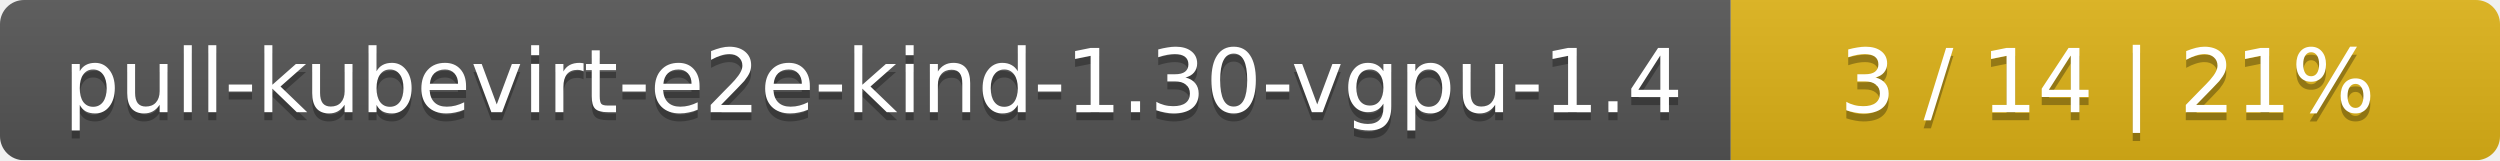
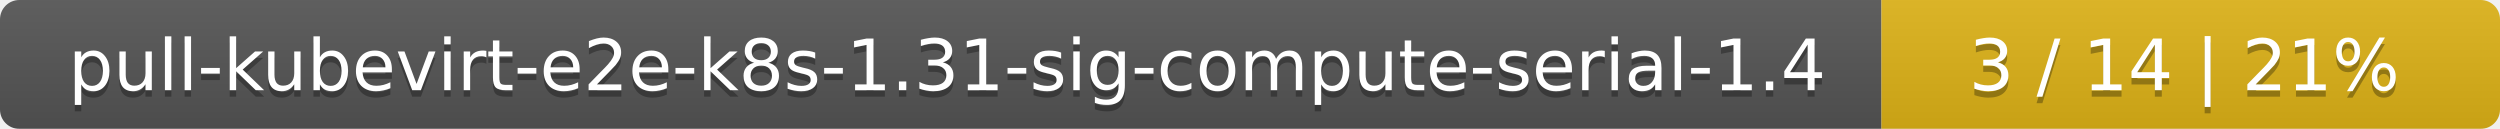
- <svg xmlns="http://www.w3.org/2000/svg" width="312" height="20">
+ <svg xmlns="http://www.w3.org/2000/svg" width="388" height="20">
  <linearGradient id="smooth" x2="0" y2="100%">
    <stop offset="0" stop-color="#bbb" stop-opacity=".1" />
    <stop offset="1" stop-opacity=".1" />
  </linearGradient>
  <mask id="round">
-     <rect width="312" height="20" rx="3" fill="#fff" />
+     <rect width="388" height="20" rx="3" fill="#fff" />
  </mask>
  <g mask="url(#round)">
-     <rect width="216" height="20" fill="#555" />
-     <rect x="216" width="96" height="20" fill="#dfb317" />
-     <rect width="312" height="20" fill="url(#smooth)" />
+     <rect width="292" height="20" fill="#555" />
+     <rect x="292" width="96" height="20" fill="#dfb317" />
+     <rect width="388" height="20" fill="url(#smooth)" />
  </g>
  <g fill="#fff" text-anchor="middle" font-family="DejaVu Sans,Verdana,Geneva,sans-serif" font-size="11">
-     <text x="109" y="15" fill="#010101" fill-opacity=".3">pull-kubevirt-e2e-kind-1.30-vgpu-1.4</text>
-     <text x="109" y="14">pull-kubevirt-e2e-kind-1.30-vgpu-1.4</text>
-     <text x="263" y="15" fill="#010101" fill-opacity=".3">3 / 14    |    21%</text>
-     <text x="263" y="14">3 / 14    |    21%</text>
+     <text x="147" y="15" fill="#010101" fill-opacity=".3">pull-kubevirt-e2e-k8s-1.31-sig-compute-serial-1.4</text>
+     <text x="147" y="14">pull-kubevirt-e2e-k8s-1.31-sig-compute-serial-1.4</text>
+     <text x="339" y="15" fill="#010101" fill-opacity=".3">3 / 14    |    21%</text>
+     <text x="339" y="14">3 / 14    |    21%</text>
  </g>
</svg>
